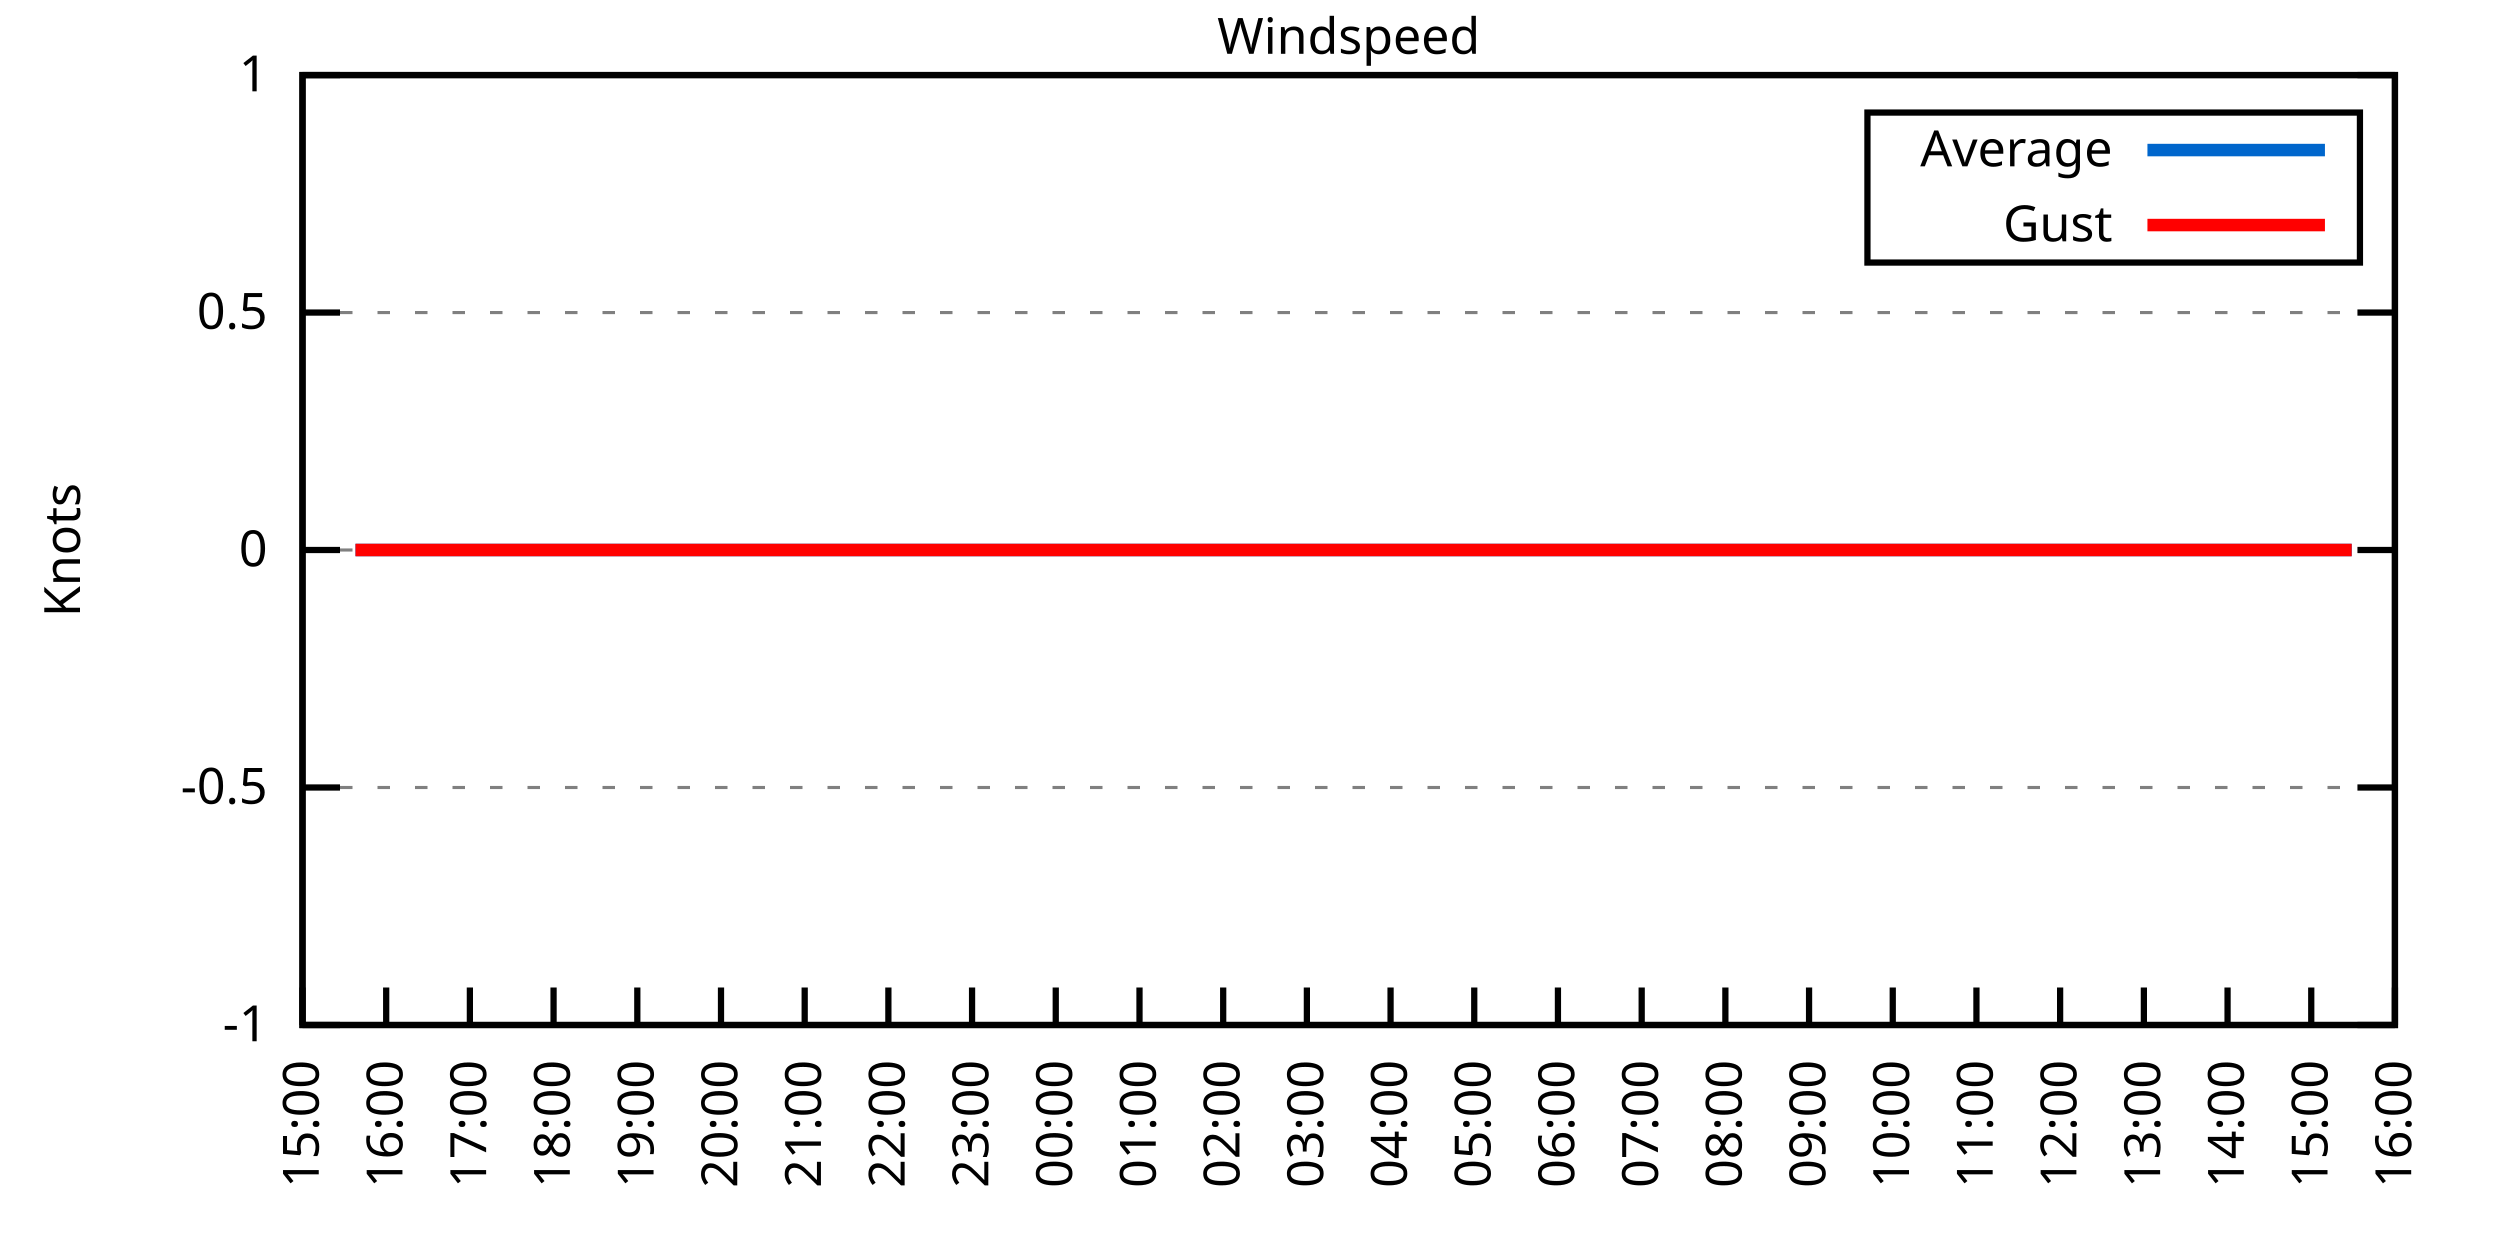
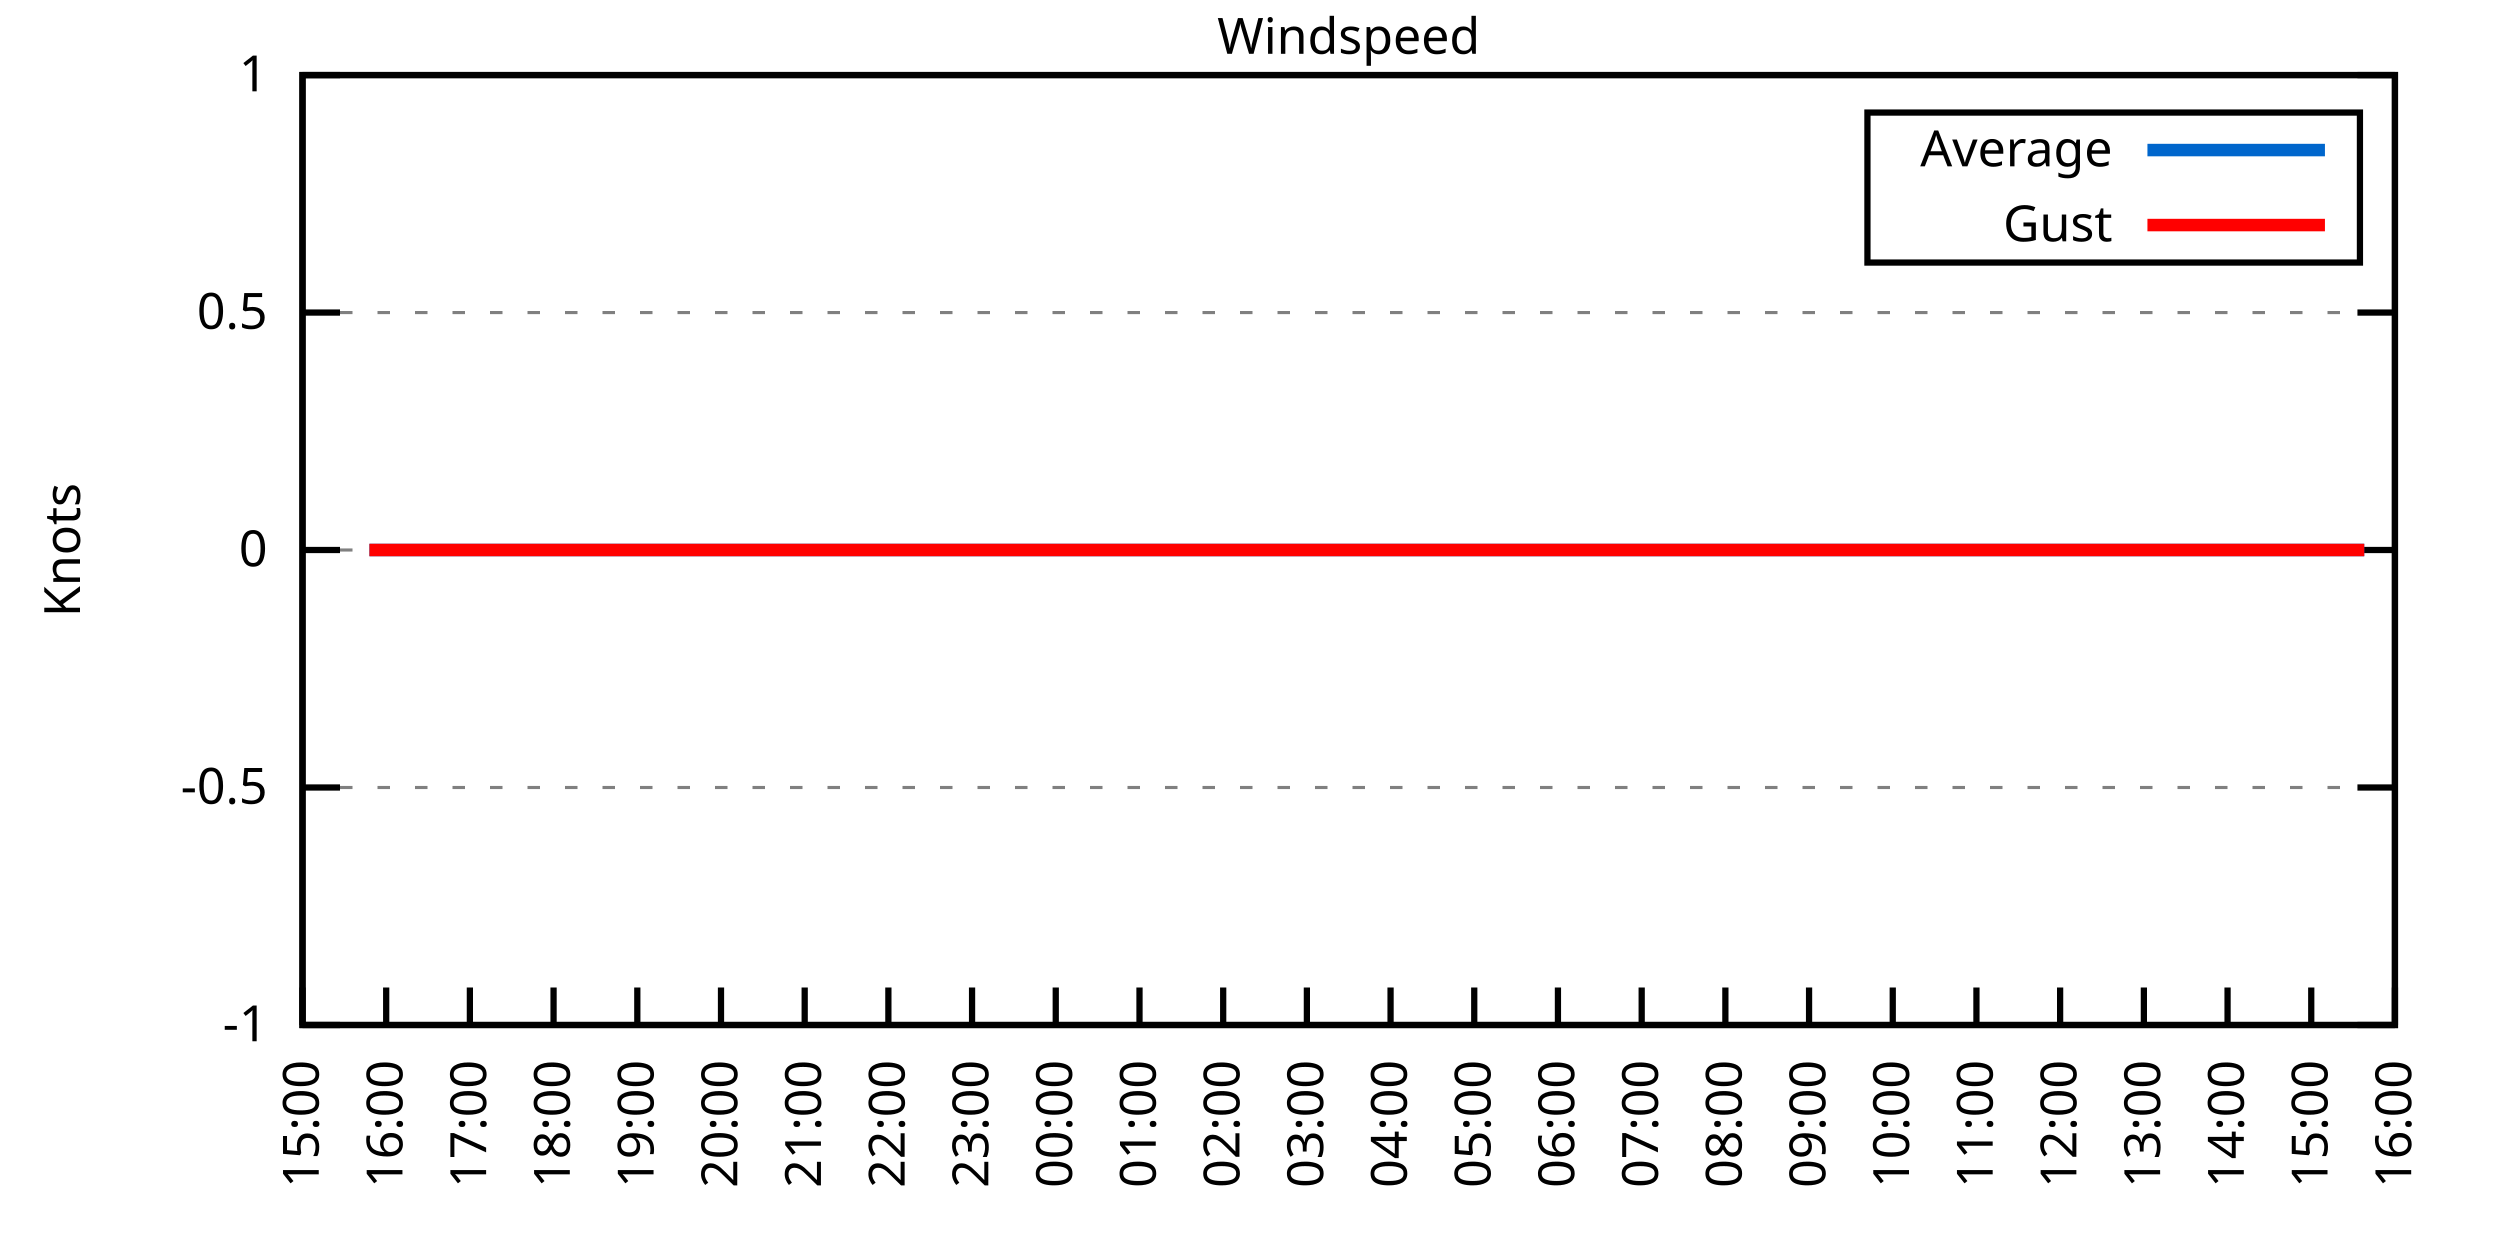
<svg xmlns="http://www.w3.org/2000/svg" xmlns:xlink="http://www.w3.org/1999/xlink" width="400" height="200" viewBox="0 0 400 200">
  <g id="gnuplot_canvas">
    <rect x="0" y="0" width="400" height="200" fill="none" />
    <defs>
      <circle id="gpDot" r="0.5" stroke-width="0.5" stroke="currentColor" />
      <path id="gpPt0" stroke-width="0.333" stroke="currentColor" d="M-1,0 h2 M0,-1 v2" />
      <path id="gpPt1" stroke-width="0.333" stroke="currentColor" d="M-1,-1 L1,1 M1,-1 L-1,1" />
      <path id="gpPt2" stroke-width="0.333" stroke="currentColor" d="M-1,0 L1,0 M0,-1 L0,1 M-1,-1 L1,1 M-1,1 L1,-1" />
      <rect id="gpPt3" stroke-width="0.333" stroke="currentColor" x="-1" y="-1" width="2" height="2" />
      <rect id="gpPt4" stroke-width="0.333" stroke="currentColor" fill="currentColor" x="-1" y="-1" width="2" height="2" />
      <circle id="gpPt5" stroke-width="0.333" stroke="currentColor" cx="0" cy="0" r="1" />
      <use xlink:href="#gpPt5" id="gpPt6" fill="currentColor" stroke="none" />
      <path id="gpPt7" stroke-width="0.333" stroke="currentColor" d="M0,-1.33 L-1.33,0.67 L1.33,0.67 z" />
      <use xlink:href="#gpPt7" id="gpPt8" fill="currentColor" stroke="none" />
      <use xlink:href="#gpPt7" id="gpPt9" stroke="currentColor" transform="rotate(180)" />
      <use xlink:href="#gpPt9" id="gpPt10" fill="currentColor" stroke="none" />
      <use xlink:href="#gpPt3" id="gpPt11" stroke="currentColor" transform="rotate(45)" />
      <use xlink:href="#gpPt11" id="gpPt12" fill="currentColor" stroke="none" />
      <path id="gpPt13" stroke-width="0.333" stroke="currentColor" d="M0,1.330 L1.265,0.411 L0.782,-1.067 L-0.782,-1.076 L-1.265,0.411 z" />
      <use xlink:href="#gpPt13" id="gpPt14" fill="currentColor" stroke="none" />
      <filter id="textbox" filterUnits="objectBoundingBox" x="0" y="0" height="1" width="1">
        <feFlood flood-color="white" flood-opacity="1" result="bgnd" />
        <feComposite in="SourceGraphic" in2="bgnd" operator="atop" />
      </filter>
      <filter id="greybox" filterUnits="objectBoundingBox" x="0" y="0" height="1" width="1">
        <feFlood flood-color="lightgrey" flood-opacity="1" result="grey" />
        <feComposite in="SourceGraphic" in2="grey" operator="atop" />
      </filter>
    </defs>
    <g fill="none" color="white" stroke="currentColor" stroke-width="1.00" stroke-linecap="butt" stroke-linejoin="miter">
</g>
    <g fill="none" color="black" stroke="currentColor" stroke-width="1.00" stroke-linecap="butt" stroke-linejoin="miter">
      <g stroke="none" shape-rendering="crispEdges">
        <polygon fill="rgb(255, 255, 255)" points="48.40,164.00 383.18,164.00 383.18,12.02 48.40,12.02 " />
      </g>
    </g>
    <g fill="none" color="black" stroke="currentColor" stroke-width="1.00" stroke-linecap="butt" stroke-linejoin="miter">
</g>
    <g fill="none" color="black" stroke="black" stroke-width="0.50" stroke-linecap="butt" stroke-linejoin="miter">
</g>
    <g fill="none" color="gray" stroke="currentColor" stroke-width="0.50" stroke-linecap="butt" stroke-linejoin="miter">
      <path stroke="gray" stroke-dasharray="2,4" class="gridline" d="M48.40,164.00 L383.19,164.00  " />
    </g>
    <g fill="none" color="gray" stroke="gray" stroke-width="1.00" stroke-linecap="butt" stroke-linejoin="miter">
</g>
    <g fill="none" color="black" stroke="currentColor" stroke-width="1.00" stroke-linecap="butt" stroke-linejoin="miter">
      <path stroke="black" d="M48.40,164.00 L54.40,164.00 M383.19,164.00 L377.19,164.00  " />
      <g transform="translate(42.80,166.60)" stroke="none" fill="black" font-family="Sans" font-size="8.00" text-anchor="end">
        <text>
          <tspan font-family="Sans">-1</tspan>
        </text>
      </g>
    </g>
    <g fill="none" color="black" stroke="currentColor" stroke-width="1.00" stroke-linecap="butt" stroke-linejoin="miter">
</g>
    <g fill="none" color="black" stroke="black" stroke-width="0.50" stroke-linecap="butt" stroke-linejoin="miter">
</g>
    <g fill="none" color="gray" stroke="currentColor" stroke-width="0.50" stroke-linecap="butt" stroke-linejoin="miter">
      <path stroke="gray" stroke-dasharray="2,4" class="gridline" d="M48.40,126.00 L383.19,126.00  " />
    </g>
    <g fill="none" color="gray" stroke="gray" stroke-width="1.00" stroke-linecap="butt" stroke-linejoin="miter">
</g>
    <g fill="none" color="black" stroke="currentColor" stroke-width="1.00" stroke-linecap="butt" stroke-linejoin="miter">
      <path stroke="black" d="M48.40,126.00 L54.40,126.00 M383.19,126.00 L377.19,126.00  " />
      <g transform="translate(42.80,128.60)" stroke="none" fill="black" font-family="Sans" font-size="8.00" text-anchor="end">
        <text>
          <tspan font-family="Sans">-0.5</tspan>
        </text>
      </g>
    </g>
    <g fill="none" color="black" stroke="currentColor" stroke-width="1.00" stroke-linecap="butt" stroke-linejoin="miter">
</g>
    <g fill="none" color="black" stroke="black" stroke-width="0.50" stroke-linecap="butt" stroke-linejoin="miter">
</g>
    <g fill="none" color="gray" stroke="currentColor" stroke-width="0.50" stroke-linecap="butt" stroke-linejoin="miter">
      <path stroke="gray" stroke-dasharray="2,4" class="gridline" d="M48.40,88.00 L383.19,88.00  " />
    </g>
    <g fill="none" color="gray" stroke="gray" stroke-width="1.00" stroke-linecap="butt" stroke-linejoin="miter">
</g>
    <g fill="none" color="black" stroke="currentColor" stroke-width="1.00" stroke-linecap="butt" stroke-linejoin="miter">
      <path stroke="black" d="M48.40,88.00 L54.40,88.00 M383.19,88.00 L377.19,88.00  " />
      <g transform="translate(42.80,90.60)" stroke="none" fill="black" font-family="Sans" font-size="8.00" text-anchor="end">
        <text>
          <tspan font-family="Sans"> 0</tspan>
        </text>
      </g>
    </g>
    <g fill="none" color="black" stroke="currentColor" stroke-width="1.00" stroke-linecap="butt" stroke-linejoin="miter">
</g>
    <g fill="none" color="black" stroke="black" stroke-width="0.50" stroke-linecap="butt" stroke-linejoin="miter">
</g>
    <g fill="none" color="gray" stroke="currentColor" stroke-width="0.50" stroke-linecap="butt" stroke-linejoin="miter">
      <path stroke="gray" stroke-dasharray="2,4" class="gridline" d="M48.40,50.01 L383.19,50.01  " />
    </g>
    <g fill="none" color="gray" stroke="gray" stroke-width="1.00" stroke-linecap="butt" stroke-linejoin="miter">
</g>
    <g fill="none" color="black" stroke="currentColor" stroke-width="1.00" stroke-linecap="butt" stroke-linejoin="miter">
      <path stroke="black" d="M48.40,50.01 L54.40,50.01 M383.19,50.01 L377.19,50.01  " />
      <g transform="translate(42.80,52.61)" stroke="none" fill="black" font-family="Sans" font-size="8.00" text-anchor="end">
        <text>
          <tspan font-family="Sans"> 0.5</tspan>
        </text>
      </g>
    </g>
    <g fill="none" color="black" stroke="currentColor" stroke-width="1.00" stroke-linecap="butt" stroke-linejoin="miter">
</g>
    <g fill="none" color="black" stroke="black" stroke-width="0.50" stroke-linecap="butt" stroke-linejoin="miter">
</g>
    <g fill="none" color="gray" stroke="currentColor" stroke-width="0.50" stroke-linecap="butt" stroke-linejoin="miter">
      <path stroke="gray" stroke-dasharray="2,4" class="gridline" d="M48.40,12.01 L383.19,12.01  " />
    </g>
    <g fill="none" color="gray" stroke="gray" stroke-width="1.00" stroke-linecap="butt" stroke-linejoin="miter">
</g>
    <g fill="none" color="black" stroke="currentColor" stroke-width="1.00" stroke-linecap="butt" stroke-linejoin="miter">
      <path stroke="black" d="M48.40,12.01 L54.40,12.01 M383.19,12.01 L377.19,12.01  " />
      <g transform="translate(42.80,14.61)" stroke="none" fill="black" font-family="Sans" font-size="8.00" text-anchor="end">
        <text>
          <tspan font-family="Sans"> 1</tspan>
        </text>
      </g>
    </g>
    <g fill="none" color="black" stroke="currentColor" stroke-width="1.00" stroke-linecap="butt" stroke-linejoin="miter">
      <path stroke="black" d="M48.40,164.00 L48.40,158.00  " />
      <g transform="translate(51.00,169.60) rotate(270.00)" stroke="none" fill="black" font-family="Sans" font-size="8.00" text-anchor="end">
        <text>
          <tspan font-family="Sans">15:00</tspan>
        </text>
      </g>
    </g>
    <g fill="none" color="black" stroke="currentColor" stroke-width="1.00" stroke-linecap="butt" stroke-linejoin="miter">
      <path stroke="black" d="M61.79,164.00 L61.79,158.00  " />
      <g transform="translate(64.39,169.60) rotate(270.00)" stroke="none" fill="black" font-family="Sans" font-size="8.00" text-anchor="end">
        <text>
          <tspan font-family="Sans">16:00</tspan>
        </text>
      </g>
    </g>
    <g fill="none" color="black" stroke="currentColor" stroke-width="1.00" stroke-linecap="butt" stroke-linejoin="miter">
      <path stroke="black" d="M75.18,164.00 L75.18,158.00  " />
      <g transform="translate(77.78,169.60) rotate(270.00)" stroke="none" fill="black" font-family="Sans" font-size="8.00" text-anchor="end">
        <text>
          <tspan font-family="Sans">17:00</tspan>
        </text>
      </g>
    </g>
    <g fill="none" color="black" stroke="currentColor" stroke-width="1.00" stroke-linecap="butt" stroke-linejoin="miter">
      <path stroke="black" d="M88.57,164.00 L88.57,158.00  " />
      <g transform="translate(91.17,169.60) rotate(270.00)" stroke="none" fill="black" font-family="Sans" font-size="8.00" text-anchor="end">
        <text>
          <tspan font-family="Sans">18:00</tspan>
        </text>
      </g>
    </g>
    <g fill="none" color="black" stroke="currentColor" stroke-width="1.00" stroke-linecap="butt" stroke-linejoin="miter">
      <path stroke="black" d="M101.97,164.00 L101.97,158.00  " />
      <g transform="translate(104.57,169.60) rotate(270.00)" stroke="none" fill="black" font-family="Sans" font-size="8.00" text-anchor="end">
        <text>
          <tspan font-family="Sans">19:00</tspan>
        </text>
      </g>
    </g>
    <g fill="none" color="black" stroke="currentColor" stroke-width="1.00" stroke-linecap="butt" stroke-linejoin="miter">
      <path stroke="black" d="M115.36,164.00 L115.36,158.00  " />
      <g transform="translate(117.96,169.60) rotate(270.00)" stroke="none" fill="black" font-family="Sans" font-size="8.00" text-anchor="end">
        <text>
          <tspan font-family="Sans">20:00</tspan>
        </text>
      </g>
    </g>
    <g fill="none" color="black" stroke="currentColor" stroke-width="1.00" stroke-linecap="butt" stroke-linejoin="miter">
      <path stroke="black" d="M128.75,164.00 L128.75,158.00  " />
      <g transform="translate(131.35,169.60) rotate(270.00)" stroke="none" fill="black" font-family="Sans" font-size="8.00" text-anchor="end">
        <text>
          <tspan font-family="Sans">21:00</tspan>
        </text>
      </g>
    </g>
    <g fill="none" color="black" stroke="currentColor" stroke-width="1.00" stroke-linecap="butt" stroke-linejoin="miter">
      <path stroke="black" d="M142.14,164.00 L142.14,158.00  " />
      <g transform="translate(144.74,169.60) rotate(270.00)" stroke="none" fill="black" font-family="Sans" font-size="8.00" text-anchor="end">
        <text>
          <tspan font-family="Sans">22:00</tspan>
        </text>
      </g>
    </g>
    <g fill="none" color="black" stroke="currentColor" stroke-width="1.00" stroke-linecap="butt" stroke-linejoin="miter">
      <path stroke="black" d="M155.53,164.00 L155.53,158.00  " />
      <g transform="translate(158.13,169.60) rotate(270.00)" stroke="none" fill="black" font-family="Sans" font-size="8.00" text-anchor="end">
        <text>
          <tspan font-family="Sans">23:00</tspan>
        </text>
      </g>
    </g>
    <g fill="none" color="black" stroke="currentColor" stroke-width="1.00" stroke-linecap="butt" stroke-linejoin="miter">
      <path stroke="black" d="M168.92,164.00 L168.92,158.00  " />
      <g transform="translate(171.52,169.60) rotate(270.00)" stroke="none" fill="black" font-family="Sans" font-size="8.00" text-anchor="end">
        <text>
          <tspan font-family="Sans">00:00</tspan>
        </text>
      </g>
    </g>
    <g fill="none" color="black" stroke="currentColor" stroke-width="1.00" stroke-linecap="butt" stroke-linejoin="miter">
      <path stroke="black" d="M182.32,164.00 L182.32,158.00  " />
      <g transform="translate(184.92,169.60) rotate(270.00)" stroke="none" fill="black" font-family="Sans" font-size="8.00" text-anchor="end">
        <text>
          <tspan font-family="Sans">01:00</tspan>
        </text>
      </g>
    </g>
    <g fill="none" color="black" stroke="currentColor" stroke-width="1.00" stroke-linecap="butt" stroke-linejoin="miter">
      <path stroke="black" d="M195.71,164.00 L195.71,158.00  " />
      <g transform="translate(198.31,169.60) rotate(270.00)" stroke="none" fill="black" font-family="Sans" font-size="8.00" text-anchor="end">
        <text>
          <tspan font-family="Sans">02:00</tspan>
        </text>
      </g>
    </g>
    <g fill="none" color="black" stroke="currentColor" stroke-width="1.00" stroke-linecap="butt" stroke-linejoin="miter">
      <path stroke="black" d="M209.10,164.00 L209.10,158.00  " />
      <g transform="translate(211.70,169.60) rotate(270.00)" stroke="none" fill="black" font-family="Sans" font-size="8.00" text-anchor="end">
        <text>
          <tspan font-family="Sans">03:00</tspan>
        </text>
      </g>
    </g>
    <g fill="none" color="black" stroke="currentColor" stroke-width="1.00" stroke-linecap="butt" stroke-linejoin="miter">
      <path stroke="black" d="M222.49,164.00 L222.49,158.00  " />
      <g transform="translate(225.09,169.60) rotate(270.00)" stroke="none" fill="black" font-family="Sans" font-size="8.00" text-anchor="end">
        <text>
          <tspan font-family="Sans">04:00</tspan>
        </text>
      </g>
    </g>
    <g fill="none" color="black" stroke="currentColor" stroke-width="1.00" stroke-linecap="butt" stroke-linejoin="miter">
      <path stroke="black" d="M235.88,164.00 L235.88,158.00  " />
      <g transform="translate(238.48,169.60) rotate(270.00)" stroke="none" fill="black" font-family="Sans" font-size="8.00" text-anchor="end">
        <text>
          <tspan font-family="Sans">05:00</tspan>
        </text>
      </g>
    </g>
    <g fill="none" color="black" stroke="currentColor" stroke-width="1.00" stroke-linecap="butt" stroke-linejoin="miter">
      <path stroke="black" d="M249.27,164.00 L249.27,158.00  " />
      <g transform="translate(251.87,169.60) rotate(270.00)" stroke="none" fill="black" font-family="Sans" font-size="8.00" text-anchor="end">
        <text>
          <tspan font-family="Sans">06:00</tspan>
        </text>
      </g>
    </g>
    <g fill="none" color="black" stroke="currentColor" stroke-width="1.00" stroke-linecap="butt" stroke-linejoin="miter">
      <path stroke="black" d="M262.67,164.00 L262.67,158.00  " />
      <g transform="translate(265.27,169.60) rotate(270.00)" stroke="none" fill="black" font-family="Sans" font-size="8.00" text-anchor="end">
        <text>
          <tspan font-family="Sans">07:00</tspan>
        </text>
      </g>
    </g>
    <g fill="none" color="black" stroke="currentColor" stroke-width="1.00" stroke-linecap="butt" stroke-linejoin="miter">
      <path stroke="black" d="M276.06,164.00 L276.06,158.00  " />
      <g transform="translate(278.66,169.60) rotate(270.00)" stroke="none" fill="black" font-family="Sans" font-size="8.00" text-anchor="end">
        <text>
          <tspan font-family="Sans">08:00</tspan>
        </text>
      </g>
    </g>
    <g fill="none" color="black" stroke="currentColor" stroke-width="1.00" stroke-linecap="butt" stroke-linejoin="miter">
      <path stroke="black" d="M289.45,164.00 L289.45,158.00  " />
      <g transform="translate(292.05,169.60) rotate(270.00)" stroke="none" fill="black" font-family="Sans" font-size="8.00" text-anchor="end">
        <text>
          <tspan font-family="Sans">09:00</tspan>
        </text>
      </g>
    </g>
    <g fill="none" color="black" stroke="currentColor" stroke-width="1.00" stroke-linecap="butt" stroke-linejoin="miter">
      <path stroke="black" d="M302.84,164.00 L302.84,158.00  " />
      <g transform="translate(305.44,169.60) rotate(270.00)" stroke="none" fill="black" font-family="Sans" font-size="8.00" text-anchor="end">
        <text>
          <tspan font-family="Sans">10:00</tspan>
        </text>
      </g>
    </g>
    <g fill="none" color="black" stroke="currentColor" stroke-width="1.00" stroke-linecap="butt" stroke-linejoin="miter">
      <path stroke="black" d="M316.23,164.00 L316.23,158.00  " />
      <g transform="translate(318.83,169.60) rotate(270.00)" stroke="none" fill="black" font-family="Sans" font-size="8.00" text-anchor="end">
        <text>
          <tspan font-family="Sans">11:00</tspan>
        </text>
      </g>
    </g>
    <g fill="none" color="black" stroke="currentColor" stroke-width="1.00" stroke-linecap="butt" stroke-linejoin="miter">
      <path stroke="black" d="M329.62,164.00 L329.62,158.00  " />
      <g transform="translate(332.22,169.60) rotate(270.00)" stroke="none" fill="black" font-family="Sans" font-size="8.00" text-anchor="end">
        <text>
          <tspan font-family="Sans">12:00</tspan>
        </text>
      </g>
    </g>
    <g fill="none" color="black" stroke="currentColor" stroke-width="1.00" stroke-linecap="butt" stroke-linejoin="miter">
      <path stroke="black" d="M343.02,164.00 L343.02,158.00  " />
      <g transform="translate(345.62,169.60) rotate(270.00)" stroke="none" fill="black" font-family="Sans" font-size="8.00" text-anchor="end">
        <text>
          <tspan font-family="Sans">13:00</tspan>
        </text>
      </g>
    </g>
    <g fill="none" color="black" stroke="currentColor" stroke-width="1.00" stroke-linecap="butt" stroke-linejoin="miter">
      <path stroke="black" d="M356.41,164.00 L356.41,158.00  " />
      <g transform="translate(359.01,169.60) rotate(270.00)" stroke="none" fill="black" font-family="Sans" font-size="8.00" text-anchor="end">
        <text>
          <tspan font-family="Sans">14:00</tspan>
        </text>
      </g>
    </g>
    <g fill="none" color="black" stroke="currentColor" stroke-width="1.00" stroke-linecap="butt" stroke-linejoin="miter">
      <path stroke="black" d="M369.80,164.00 L369.80,158.00  " />
      <g transform="translate(372.40,169.60) rotate(270.00)" stroke="none" fill="black" font-family="Sans" font-size="8.00" text-anchor="end">
        <text>
          <tspan font-family="Sans">15:00</tspan>
        </text>
      </g>
    </g>
    <g fill="none" color="black" stroke="currentColor" stroke-width="1.00" stroke-linecap="butt" stroke-linejoin="miter">
      <path stroke="black" d="M383.19,164.00 L383.19,158.00  " />
      <g transform="translate(385.79,169.60) rotate(270.00)" stroke="none" fill="black" font-family="Sans" font-size="8.00" text-anchor="end">
        <text>
          <tspan font-family="Sans">16:00</tspan>
        </text>
      </g>
    </g>
    <g fill="none" color="black" stroke="currentColor" stroke-width="1.00" stroke-linecap="butt" stroke-linejoin="miter">
</g>
    <g fill="none" color="black" stroke="currentColor" stroke-width="1.00" stroke-linecap="butt" stroke-linejoin="miter">
      <path stroke="black" d="M48.40,12.01 L48.40,164.00 L383.19,164.00 L383.19,12.01 L48.40,12.01 Z  " />
    </g>
    <g fill="none" color="black" stroke="currentColor" stroke-width="1.00" stroke-linecap="butt" stroke-linejoin="miter">
</g>
    <g fill="none" color="black" stroke="currentColor" stroke-width="1.00" stroke-linecap="butt" stroke-linejoin="miter">
      <path stroke="black" d="M298.79,42.01 L298.79,18.01 L377.59,18.01 L377.59,42.01 L298.79,42.01 Z  " />
    </g>
    <g id="Windspeed_plot_1">
      <g fill="none" color="white" stroke="black" stroke-width="2.00" stroke-linecap="butt" stroke-linejoin="miter">
</g>
      <g fill="none" color="black" stroke="currentColor" stroke-width="2.00" stroke-linecap="butt" stroke-linejoin="miter">
        <g transform="translate(337.99,26.61)" stroke="none" fill="black" font-family="Sans" font-size="8.00" text-anchor="end">
          <text>
            <tspan font-family="Sans">Average</tspan>
          </text>
        </g>
      </g>
      <g fill="none" color="black" stroke="currentColor" stroke-width="2.00" stroke-linecap="butt" stroke-linejoin="miter">
-         <path stroke="rgb(  0, 102, 204)" d="M343.59,24.01 L371.99,24.01 M56.88,88.00 L59.11,88.00 L61.57,88.00 L63.80,88.00 L65.81,88.00 L68.04,88.00   L70.50,88.00 L72.50,88.00 L74.51,88.00 L77.19,88.00 L78.98,88.00 L81.66,88.00 L83.66,88.00 L86.12,88.00   L88.35,88.00 L90.36,88.00 L92.59,88.00 L95.05,88.00 L97.06,88.00 L99.51,88.00 L101.52,88.00 L103.98,88.00   L105.76,88.00 L108.22,88.00 L110.67,88.00 L112.46,88.00 L115.13,88.00 L117.14,88.00 L119.15,88.00 L121.83,88.00   L123.62,88.00 L126.29,88.00 L128.30,88.00 L130.31,88.00 L132.99,88.00 L134.78,88.00 L137.45,88.00 L139.46,88.00   L141.47,88.00 L144.15,88.00 L146.38,88.00 L148.17,88.00 L150.85,88.00 L152.85,88.00 L154.86,88.00 L157.10,88.00   L159.77,88.00 L161.78,88.00 L164.01,88.00 L166.47,88.00 L168.70,88.00 L170.49,88.00 L172.72,88.00 L175.17,88.00   L177.18,88.00 L179.64,88.00 L182.09,88.00 L183.88,88.00 L186.56,88.00 L188.79,88.00 L190.57,88.00 L192.81,88.00   L195.04,88.00 L197.27,88.00 L199.95,88.00 L202.18,88.00 L204.19,88.00 L206.42,88.00 L208.88,88.00 L210.88,88.00   L212.89,88.00 L215.13,88.00 L217.36,88.00 L219.59,88.00 L221.82,88.00 L224.50,88.00 L226.29,88.00 L228.52,88.00   L230.97,88.00 L233.43,88.00 L235.44,88.00 L237.89,88.00 L239.68,88.00 L241.91,88.00 L244.36,88.00 L246.82,88.00   L248.60,88.00 L251.06,88.00 L253.51,88.00 L255.30,88.00 L257.98,88.00 L259.99,88.00 L262.44,88.00 L264.45,88.00   L266.68,88.00 L269.14,88.00 L271.15,88.00 L273.60,88.00 L275.83,88.00 L277.62,88.00 L279.41,88.00 L282.31,88.00   L284.54,88.00 L286.77,88.00 L289.23,88.00 L291.23,88.00 L293.69,88.00 L295.48,88.00 L297.93,88.00 L300.16,88.00   L302.62,88.00 L304.40,88.00 L306.86,88.00 L309.09,88.00 L311.54,88.00 L313.55,88.00 L316.01,88.00 L318.02,88.00   L320.47,88.00 L322.48,88.00 L324.94,88.00 L327.17,88.00 L328.95,88.00 L331.19,88.00 L333.64,88.00 L336.10,88.00   L338.33,88.00 L340.56,88.00 L342.35,88.00 L345.02,88.00 L347.03,88.00 L349.26,88.00 L351.72,88.00 L353.73,88.00   L356.18,88.00 L357.97,88.00 L360.65,88.00 L362.88,88.00 L365.11,88.00 L367.12,88.00 L369.58,88.00 L371.58,88.00   L374.04,88.00 L376.27,88.00  " />
+         <path stroke="rgb(  0, 102, 204)" d="M343.59,24.01 L371.99,24.01 M59.11,88.00 L61.57,88.00 L63.80,88.00 L65.81,88.00 L68.04,88.00 L70.50,88.00   L72.50,88.00 L74.51,88.00 L77.19,88.00 L78.98,88.00 L81.66,88.00 L83.66,88.00 L86.12,88.00 L88.35,88.00   L90.36,88.00 L92.59,88.00 L95.05,88.00 L97.06,88.00 L99.51,88.00 L101.52,88.00 L103.98,88.00 L105.76,88.00   L108.22,88.00 L110.67,88.00 L112.46,88.00 L115.13,88.00 L117.14,88.00 L119.15,88.00 L121.83,88.00 L123.62,88.00   L126.29,88.00 L128.30,88.00 L130.31,88.00 L132.99,88.00 L134.78,88.00 L137.45,88.00 L139.46,88.00 L141.47,88.00   L144.15,88.00 L146.38,88.00 L148.17,88.00 L150.85,88.00 L152.85,88.00 L154.86,88.00 L157.10,88.00 L159.77,88.00   L161.78,88.00 L164.01,88.00 L166.47,88.00 L168.70,88.00 L170.49,88.00 L172.72,88.00 L175.17,88.00 L177.18,88.00   L179.64,88.00 L182.09,88.00 L183.88,88.00 L186.56,88.00 L188.79,88.00 L190.57,88.00 L192.81,88.00 L195.04,88.00   L197.27,88.00 L199.95,88.00 L202.18,88.00 L204.19,88.00 L206.42,88.00 L208.88,88.00 L210.88,88.00 L212.89,88.00   L215.13,88.00 L217.36,88.00 L219.59,88.00 L221.82,88.00 L224.50,88.00 L226.29,88.00 L228.52,88.00 L230.97,88.00   L233.43,88.00 L235.44,88.00 L237.89,88.00 L239.68,88.00 L241.91,88.00 L244.36,88.00 L246.82,88.00 L248.60,88.00   L251.06,88.00 L253.51,88.00 L255.30,88.00 L257.98,88.00 L259.99,88.00 L262.44,88.00 L264.45,88.00 L266.68,88.00   L269.14,88.00 L271.15,88.00 L273.60,88.00 L275.83,88.00 L277.62,88.00 L279.41,88.00 L282.31,88.00 L284.54,88.00   L286.77,88.00 L289.23,88.00 L291.23,88.00 L293.69,88.00 L295.48,88.00 L297.93,88.00 L300.16,88.00 L302.62,88.00   L304.40,88.00 L306.86,88.00 L309.09,88.00 L311.54,88.00 L313.55,88.00 L316.01,88.00 L318.02,88.00 L320.47,88.00   L322.48,88.00 L324.94,88.00 L327.17,88.00 L328.95,88.00 L331.19,88.00 L333.64,88.00 L336.10,88.00 L338.33,88.00   L340.56,88.00 L342.35,88.00 L345.02,88.00 L347.03,88.00 L349.26,88.00 L351.72,88.00 L353.73,88.00 L356.18,88.00   L357.97,88.00 L360.65,88.00 L362.88,88.00 L365.11,88.00 L367.12,88.00 L369.58,88.00 L371.58,88.00 L374.04,88.00   L376.27,88.00 L378.28,88.00  " />
      </g>
    </g>
    <g id="Windspeed_plot_2">
      <g fill="none" color="black" stroke="currentColor" stroke-width="2.00" stroke-linecap="butt" stroke-linejoin="miter">
        <g transform="translate(337.99,38.61)" stroke="none" fill="black" font-family="Sans" font-size="8.00" text-anchor="end">
          <text>
            <tspan font-family="Sans">Gust</tspan>
          </text>
        </g>
      </g>
      <g fill="none" color="black" stroke="currentColor" stroke-width="2.00" stroke-linecap="butt" stroke-linejoin="miter">
-         <path stroke="rgb(255,   0,   0)" d="M343.59,36.01 L371.99,36.01 M56.88,88.00 L59.11,88.00 L61.57,88.00 L63.80,88.00 L65.81,88.00 L68.04,88.00   L70.50,88.00 L72.50,88.00 L74.51,88.00 L77.19,88.00 L78.98,88.00 L81.66,88.00 L83.66,88.00 L86.12,88.00   L88.35,88.00 L90.36,88.00 L92.59,88.00 L95.05,88.00 L97.06,88.00 L99.51,88.00 L101.52,88.00 L103.98,88.00   L105.76,88.00 L108.22,88.00 L110.67,88.00 L112.46,88.00 L115.13,88.00 L117.14,88.00 L119.15,88.00 L121.83,88.00   L123.62,88.00 L126.29,88.00 L128.30,88.00 L130.31,88.00 L132.99,88.00 L134.78,88.00 L137.45,88.00 L139.46,88.00   L141.47,88.00 L144.15,88.00 L146.38,88.00 L148.17,88.00 L150.85,88.00 L152.85,88.00 L154.86,88.00 L157.10,88.00   L159.77,88.00 L161.78,88.00 L164.01,88.00 L166.47,88.00 L168.70,88.00 L170.49,88.00 L172.72,88.00 L175.17,88.00   L177.18,88.00 L179.64,88.00 L182.09,88.00 L183.88,88.00 L186.56,88.00 L188.79,88.00 L190.57,88.00 L192.81,88.00   L195.04,88.00 L197.27,88.00 L199.95,88.00 L202.18,88.00 L204.19,88.00 L206.42,88.00 L208.88,88.00 L210.88,88.00   L212.89,88.00 L215.13,88.00 L217.36,88.00 L219.59,88.00 L221.82,88.00 L224.50,88.00 L226.29,88.00 L228.52,88.00   L230.97,88.00 L233.43,88.00 L235.44,88.00 L237.89,88.00 L239.68,88.00 L241.91,88.00 L244.36,88.00 L246.82,88.00   L248.60,88.00 L251.06,88.00 L253.51,88.00 L255.30,88.00 L257.98,88.00 L259.99,88.00 L262.44,88.00 L264.45,88.00   L266.68,88.00 L269.14,88.00 L271.15,88.00 L273.60,88.00 L275.83,88.00 L277.62,88.00 L279.41,88.00 L282.31,88.00   L284.54,88.00 L286.77,88.00 L289.23,88.00 L291.23,88.00 L293.69,88.00 L295.48,88.00 L297.93,88.00 L300.16,88.00   L302.62,88.00 L304.40,88.00 L306.86,88.00 L309.09,88.00 L311.54,88.00 L313.55,88.00 L316.01,88.00 L318.02,88.00   L320.47,88.00 L322.48,88.00 L324.94,88.00 L327.17,88.00 L328.95,88.00 L331.19,88.00 L333.64,88.00 L336.10,88.00   L338.33,88.00 L340.56,88.00 L342.35,88.00 L345.02,88.00 L347.03,88.00 L349.26,88.00 L351.72,88.00 L353.73,88.00   L356.18,88.00 L357.97,88.00 L360.65,88.00 L362.88,88.00 L365.11,88.00 L367.12,88.00 L369.58,88.00 L371.58,88.00   L374.04,88.00 L376.27,88.00  " />
+         <path stroke="rgb(255,   0,   0)" d="M343.59,36.01 L371.99,36.01 M59.11,88.00 L61.57,88.00 L63.80,88.00 L65.81,88.00 L68.04,88.00 L70.50,88.00   L72.50,88.00 L74.51,88.00 L77.19,88.00 L78.98,88.00 L81.66,88.00 L83.66,88.00 L86.12,88.00 L88.35,88.00   L90.36,88.00 L92.59,88.00 L95.05,88.00 L97.06,88.00 L99.51,88.00 L101.52,88.00 L103.98,88.00 L105.76,88.00   L108.22,88.00 L110.67,88.00 L112.46,88.00 L115.13,88.00 L117.14,88.00 L119.15,88.00 L121.83,88.00 L123.62,88.00   L126.29,88.00 L128.30,88.00 L130.31,88.00 L132.99,88.00 L134.78,88.00 L137.45,88.00 L139.46,88.00 L141.47,88.00   L144.15,88.00 L146.38,88.00 L148.17,88.00 L150.85,88.00 L152.85,88.00 L154.86,88.00 L157.10,88.00 L159.77,88.00   L161.78,88.00 L164.01,88.00 L166.47,88.00 L168.70,88.00 L170.49,88.00 L172.72,88.00 L175.17,88.00 L177.18,88.00   L179.64,88.00 L182.09,88.00 L183.88,88.00 L186.56,88.00 L188.79,88.00 L190.57,88.00 L192.81,88.00 L195.04,88.00   L197.27,88.00 L199.95,88.00 L202.18,88.00 L204.19,88.00 L206.42,88.00 L208.88,88.00 L210.88,88.00 L212.89,88.00   L215.13,88.00 L217.36,88.00 L219.59,88.00 L221.82,88.00 L224.50,88.00 L226.29,88.00 L228.52,88.00 L230.97,88.00   L233.43,88.00 L235.44,88.00 L237.89,88.00 L239.68,88.00 L241.91,88.00 L244.36,88.00 L246.82,88.00 L248.60,88.00   L251.06,88.00 L253.51,88.00 L255.30,88.00 L257.98,88.00 L259.99,88.00 L262.44,88.00 L264.45,88.00 L266.68,88.00   L269.14,88.00 L271.15,88.00 L273.60,88.00 L275.83,88.00 L277.62,88.00 L279.41,88.00 L282.31,88.00 L284.54,88.00   L286.77,88.00 L289.23,88.00 L291.23,88.00 L293.69,88.00 L295.48,88.00 L297.93,88.00 L300.16,88.00 L302.62,88.00   L304.40,88.00 L306.86,88.00 L309.09,88.00 L311.54,88.00 L313.55,88.00 L316.01,88.00 L318.02,88.00 L320.47,88.00   L322.48,88.00 L324.94,88.00 L327.17,88.00 L328.95,88.00 L331.19,88.00 L333.64,88.00 L336.10,88.00 L338.33,88.00   L340.56,88.00 L342.35,88.00 L345.02,88.00 L347.03,88.00 L349.26,88.00 L351.72,88.00 L353.73,88.00 L356.18,88.00   L357.97,88.00 L360.65,88.00 L362.88,88.00 L365.11,88.00 L367.12,88.00 L369.58,88.00 L371.58,88.00 L374.04,88.00   L376.27,88.00 L378.28,88.00  " />
      </g>
    </g>
    <g fill="none" color="black" stroke="currentColor" stroke-width="2.00" stroke-linecap="butt" stroke-linejoin="miter">
</g>
    <g fill="none" color="black" stroke="black" stroke-width="1.00" stroke-linecap="butt" stroke-linejoin="miter">
</g>
    <g fill="none" color="black" stroke="currentColor" stroke-width="1.00" stroke-linecap="butt" stroke-linejoin="miter">
      <path stroke="black" d="M48.40,12.01 L48.40,164.00 L383.19,164.00 L383.19,12.01 L48.40,12.01 Z  " />
      <g transform="translate(12.80,88.01) rotate(270.00)" stroke="none" fill="black" font-family="Sans" font-size="8.00" text-anchor="middle">
        <text>
          <tspan font-family="Sans">Knots</tspan>
        </text>
      </g>
    </g>
    <g fill="none" color="black" stroke="currentColor" stroke-width="1.00" stroke-linecap="butt" stroke-linejoin="miter">
</g>
    <g fill="none" color="black" stroke="currentColor" stroke-width="1.00" stroke-linecap="butt" stroke-linejoin="miter">
      <g transform="translate(215.79,8.61)" stroke="none" fill="black" font-family="Sans" font-size="8.00" text-anchor="middle">
        <text>
          <tspan font-family="Sans">Windspeed</tspan>
        </text>
      </g>
    </g>
    <g fill="none" color="black" stroke="currentColor" stroke-width="1.00" stroke-linecap="butt" stroke-linejoin="miter">
</g>
  </g>
</svg>
